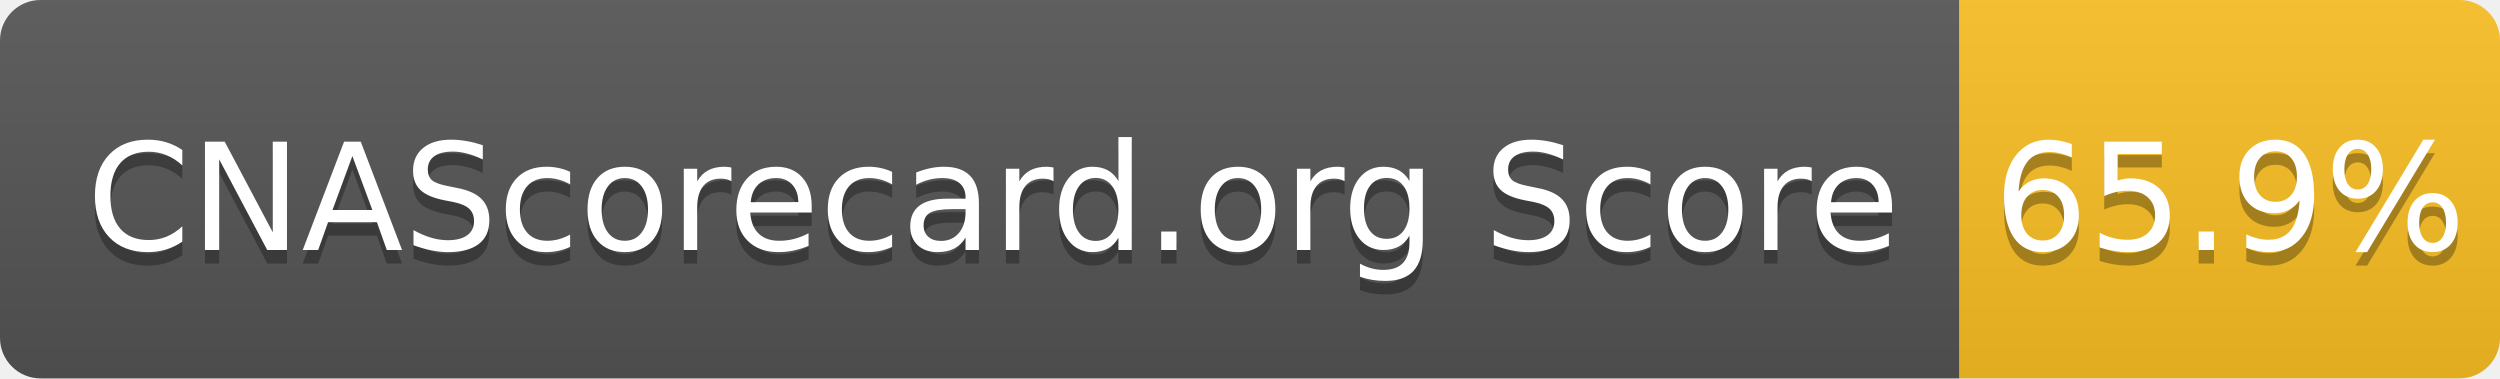
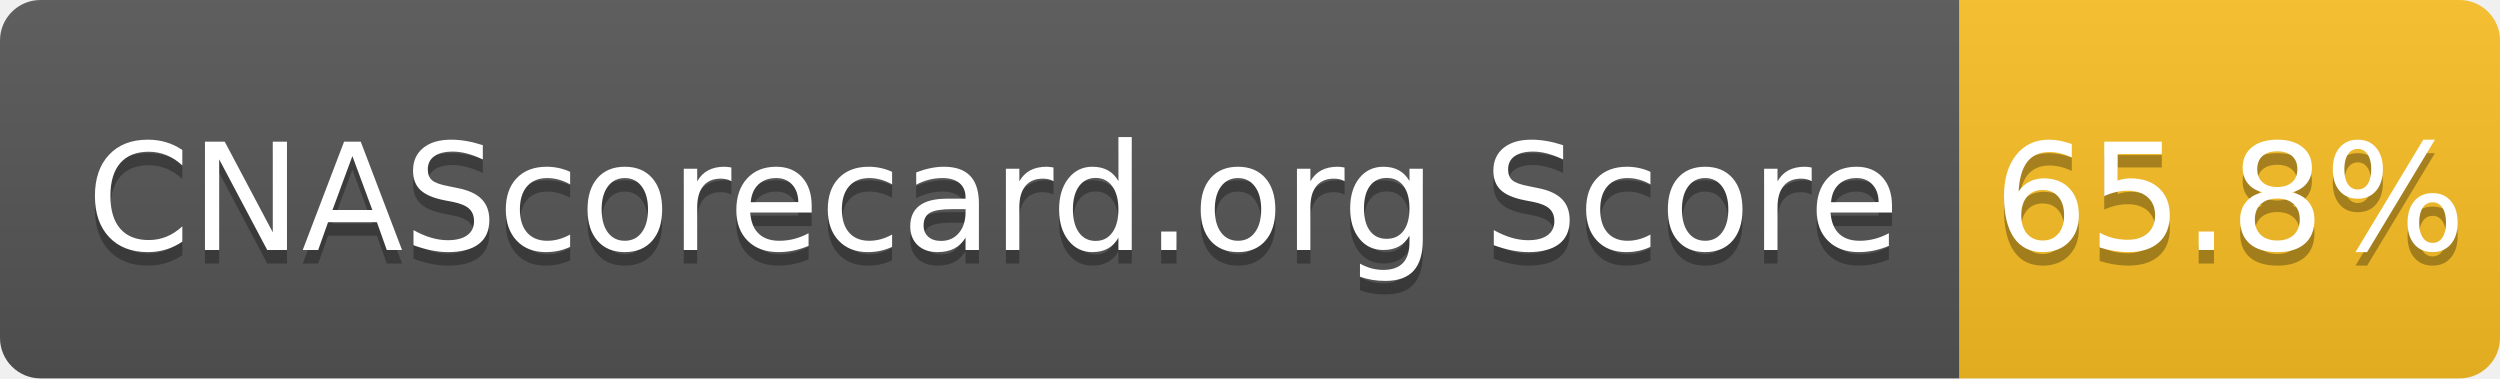
- <svg xmlns="http://www.w3.org/2000/svg" width="185" height="28" role="img" aria-label="CNAScorecard.org Score: 65.9%">
+ <svg xmlns="http://www.w3.org/2000/svg" width="185" height="28" role="img" aria-label="CNAScorecard.org Score: 65.8%">
  <linearGradient id="s" x2="0" y2="100%">
    <stop offset="0" stop-color="#bbb" stop-opacity=".1" />
    <stop offset="1" stop-opacity=".1" />
  </linearGradient>
  <clipPath id="r">
    <rect width="185" height="28" rx="3" fill="#fff" />
  </clipPath>
  <g clip-path="url(#r)">
    <rect width="145" height="28" fill="#555" />
    <rect x="145" width="40" height="28" fill="#FBBF24" />
    <rect width="185" height="28" fill="url(#s)" />
  </g>
  <g fill="#fff" text-anchor="middle" font-family="Verdana,Geneva,DejaVu Sans,sans-serif" text-rendering="geometricPrecision" font-size="110">
    <text aria-hidden="true" x="735" y="195" fill="#010101" fill-opacity=".3" transform="scale(.1)" textLength="1350">CNAScorecard.org Score</text>
    <text x="735" y="185" transform="scale(.1)" fill="#fff" textLength="1350">CNAScorecard.org Score</text>
-     <text aria-hidden="true" x="1650" y="195" fill="#010101" fill-opacity=".3" transform="scale(.1)" textLength="300">65.9%</text>
-     <text x="1650" y="185" transform="scale(.1)" fill="#fff" textLength="300">65.9%</text>
+     <text aria-hidden="true" x="1650" y="195" fill="#010101" fill-opacity=".3" transform="scale(.1)" textLength="300">65.8%</text>
+     <text x="1650" y="185" transform="scale(.1)" fill="#fff" textLength="300">65.8%</text>
  </g>
</svg>
